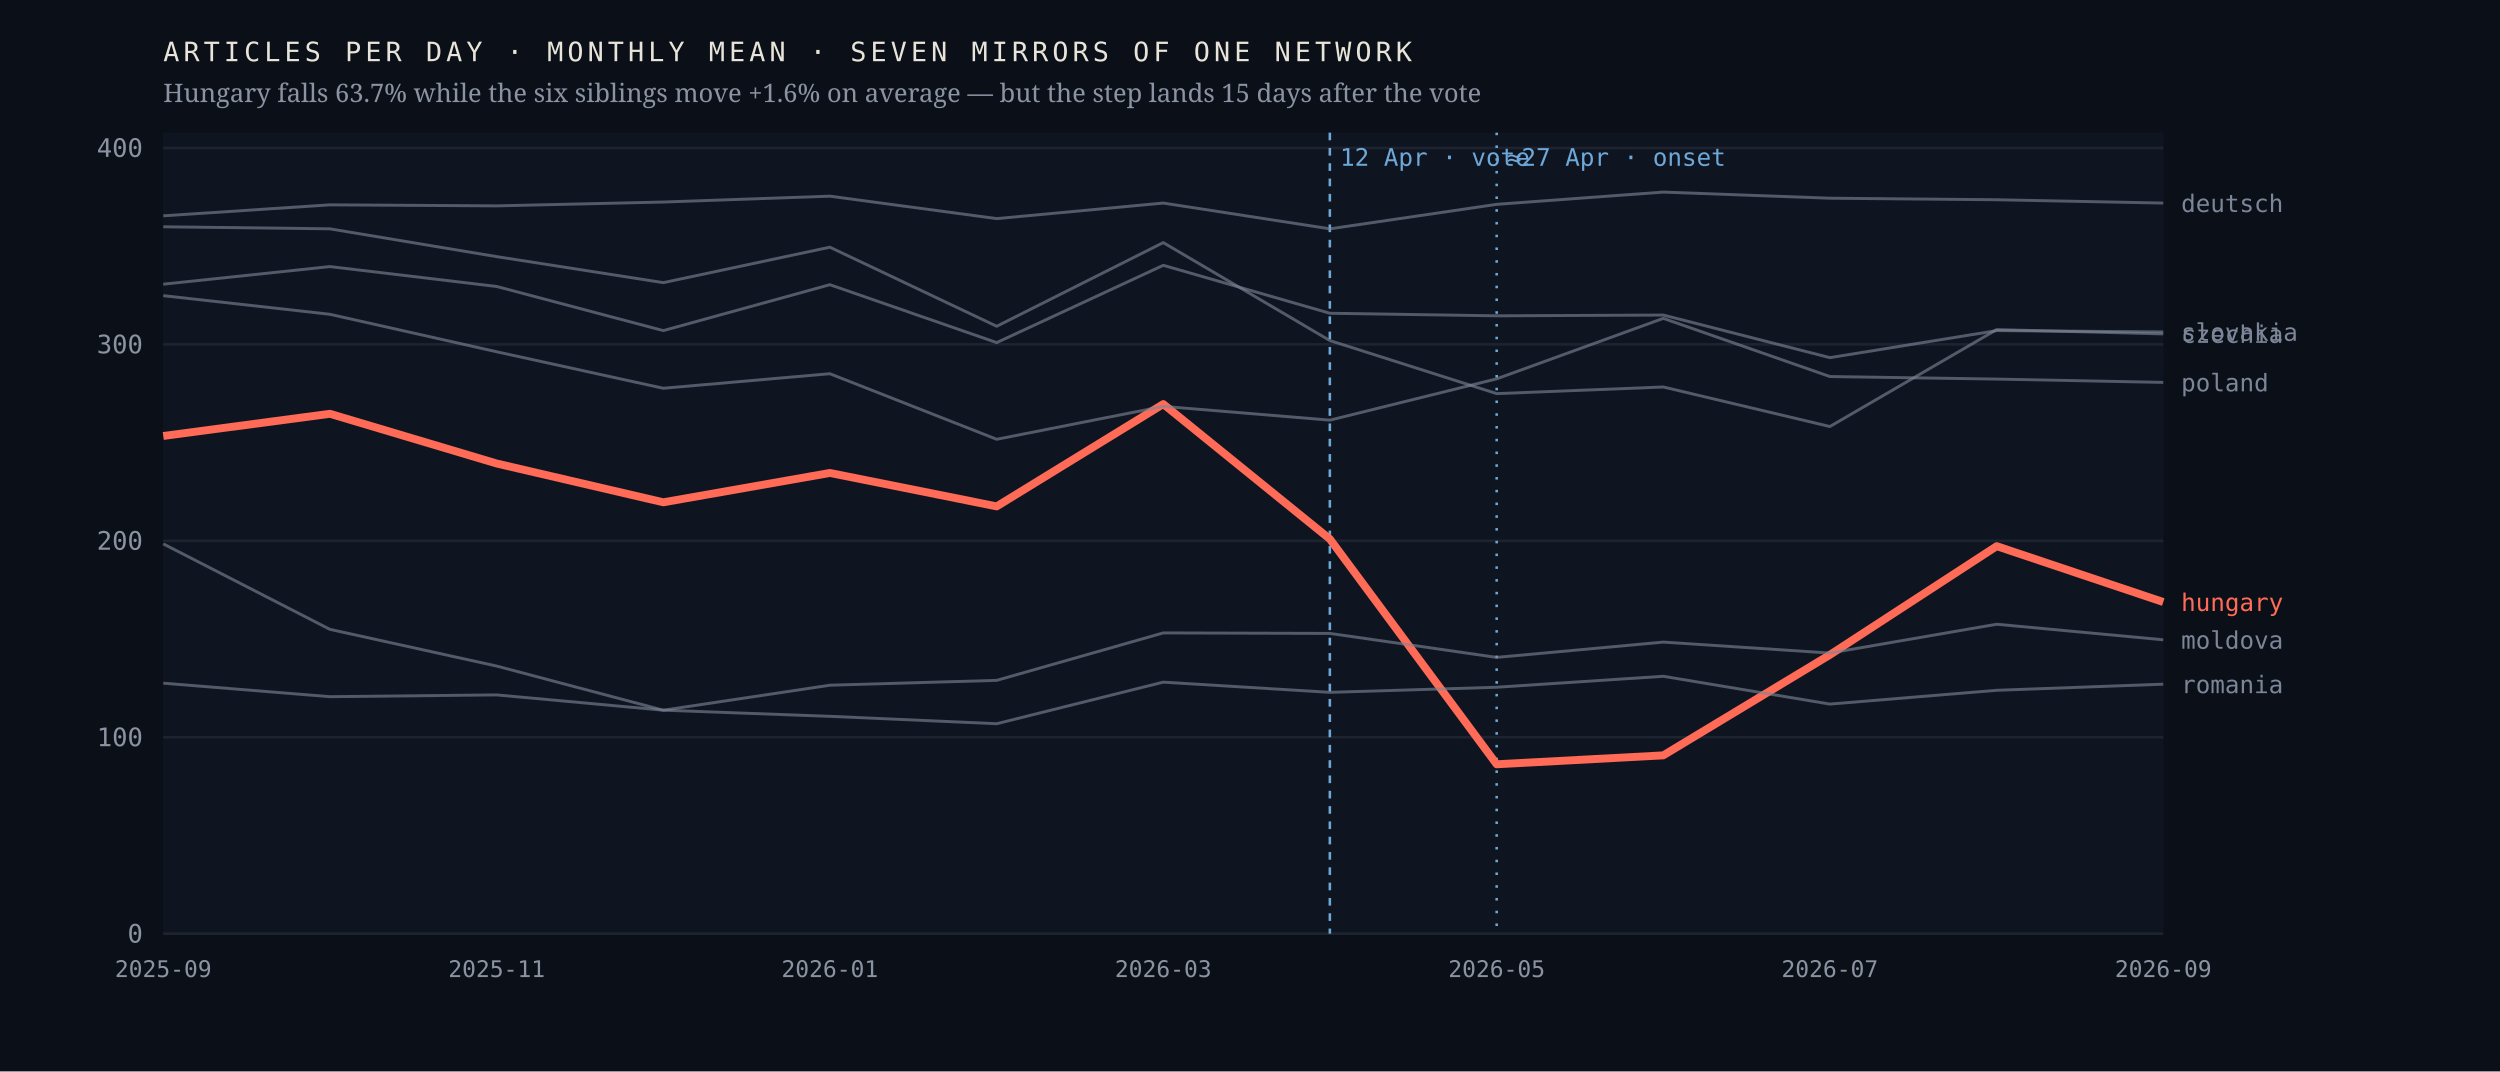
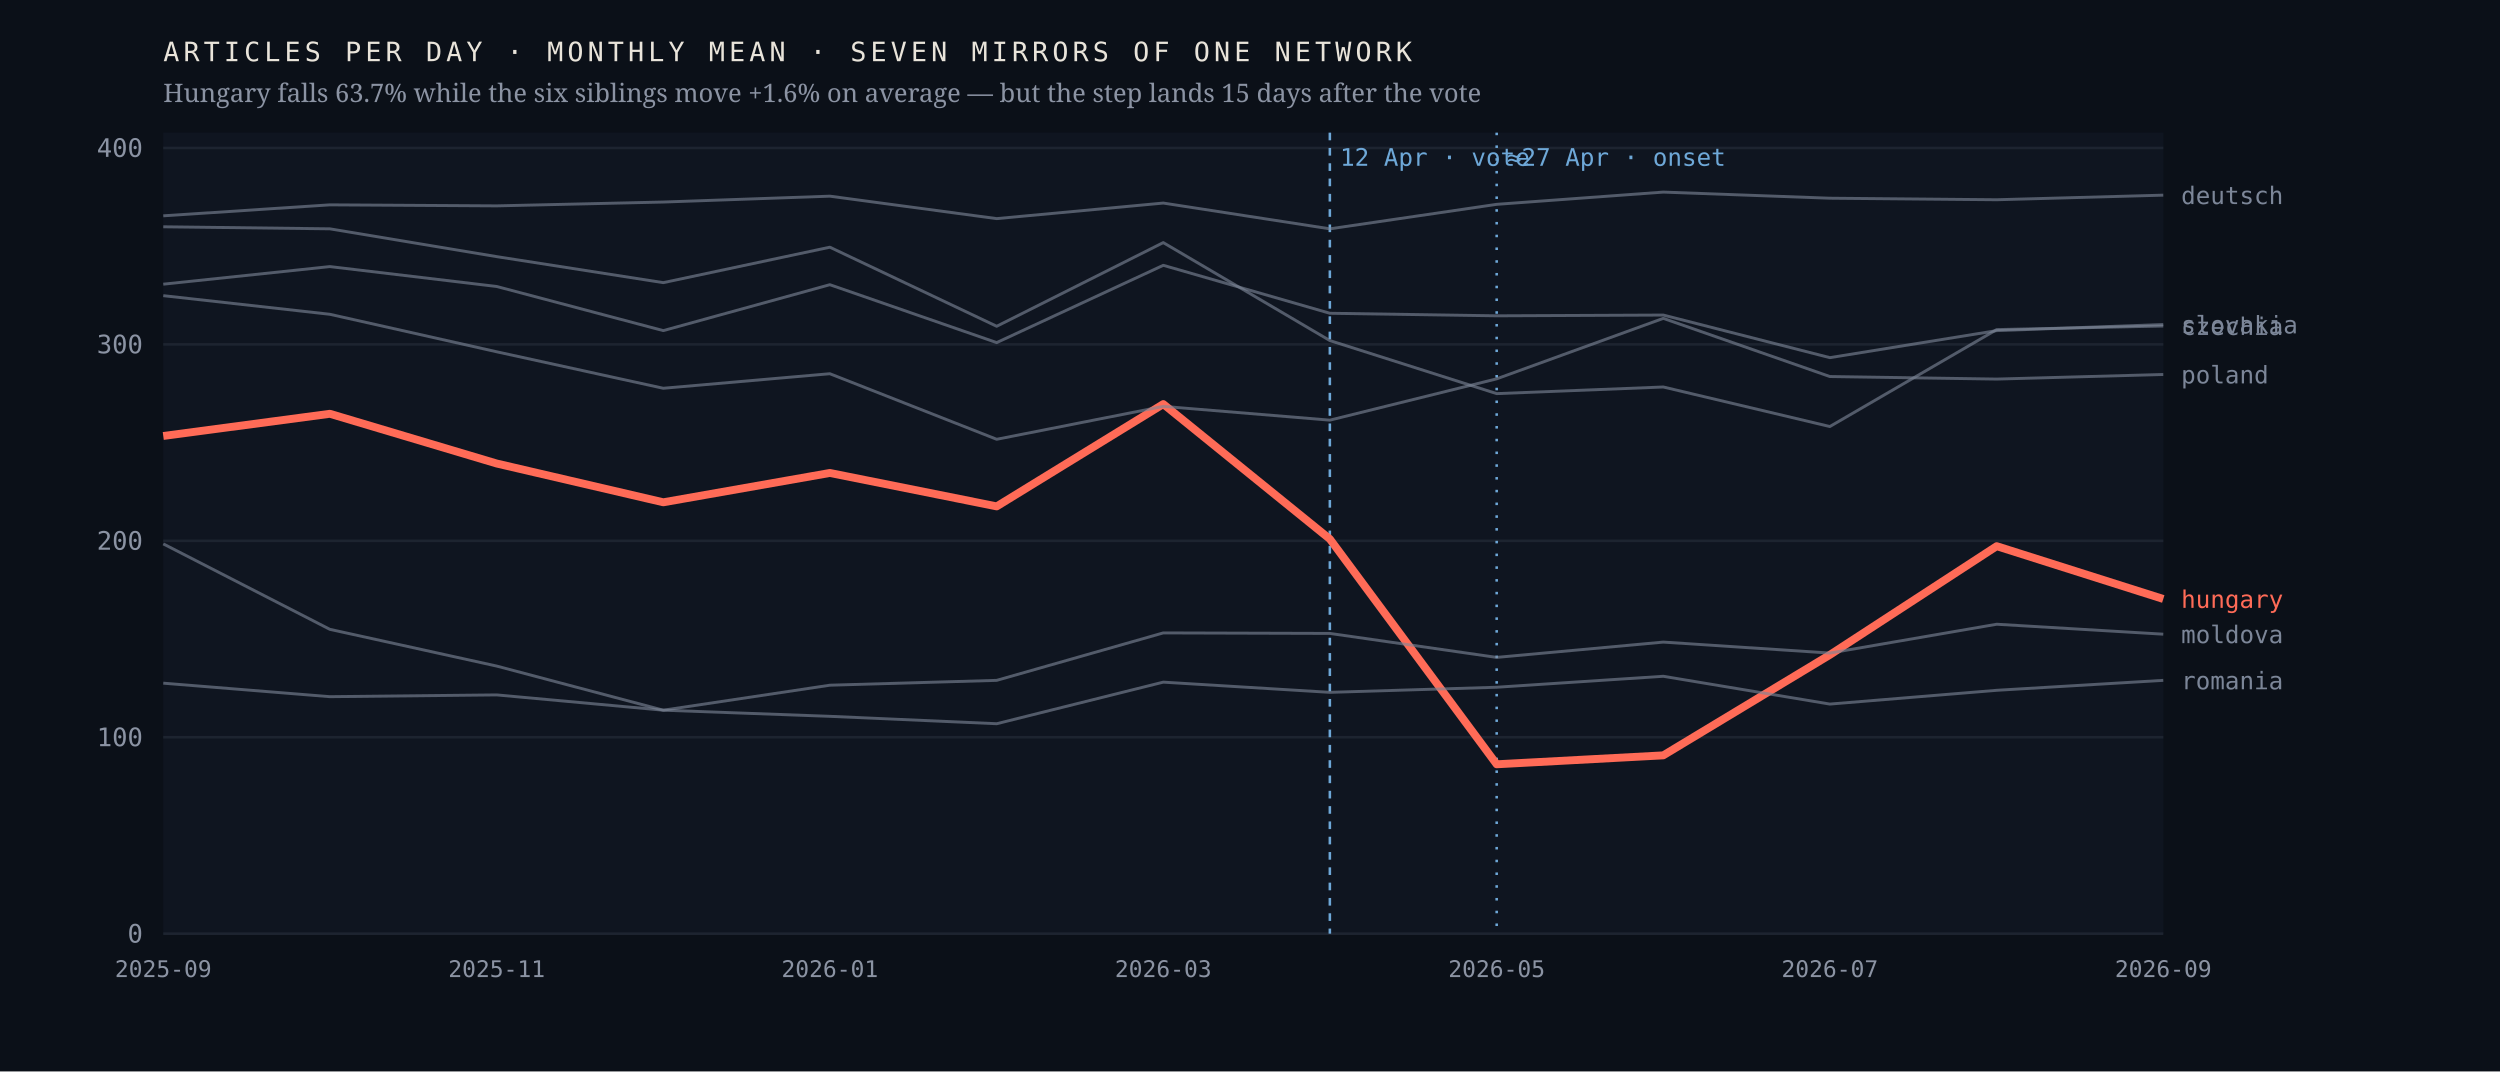
<svg xmlns="http://www.w3.org/2000/svg" viewBox="0 0 980 420" width="980" height="420" role="img" aria-label="Monthly output of seven mirrors of one network; the Hungarian line falls 63.7% after April 2026 while the six others hold roughly flat">
  <rect width="980" height="420" fill="#0b1018" />
  <rect x="64" y="52" width="784" height="314" fill="#0f1520" />
  <line x1="64" y1="366.0" x2="848" y2="366.0" stroke="#1d2430" stroke-width="1" />
  <text x="56.0" y="369.5" font-family="ui-monospace,'IBM Plex Mono',Menlo,monospace" font-size="10" font-weight="400" letter-spacing="0" fill="#8b93a3" text-anchor="end">0</text>
  <line x1="64" y1="289.0" x2="848" y2="289.0" stroke="#1d2430" stroke-width="1" />
  <text x="56.0" y="292.5" font-family="ui-monospace,'IBM Plex Mono',Menlo,monospace" font-size="10" font-weight="400" letter-spacing="0" fill="#8b93a3" text-anchor="end">100</text>
  <line x1="64" y1="212.0" x2="848" y2="212.0" stroke="#1d2430" stroke-width="1" />
  <text x="56.0" y="215.5" font-family="ui-monospace,'IBM Plex Mono',Menlo,monospace" font-size="10" font-weight="400" letter-spacing="0" fill="#8b93a3" text-anchor="end">200</text>
  <line x1="64" y1="135.0" x2="848" y2="135.0" stroke="#1d2430" stroke-width="1" />
  <text x="56.0" y="138.5" font-family="ui-monospace,'IBM Plex Mono',Menlo,monospace" font-size="10" font-weight="400" letter-spacing="0" fill="#8b93a3" text-anchor="end">300</text>
  <line x1="64" y1="58.0" x2="848" y2="58.0" stroke="#1d2430" stroke-width="1" />
  <text x="56.0" y="61.5" font-family="ui-monospace,'IBM Plex Mono',Menlo,monospace" font-size="10" font-weight="400" letter-spacing="0" fill="#8b93a3" text-anchor="end">400</text>
  <line x1="521.3" y1="52" x2="521.3" y2="366" stroke="#6ea8d8" stroke-width="1" stroke-dasharray="3 3" />
  <text x="525.3" y="65.0" font-family="ui-monospace,'IBM Plex Mono',Menlo,monospace" font-size="9.5" font-weight="400" letter-spacing="0" fill="#6ea8d8" text-anchor="start">12 Apr · vote</text>
  <line x1="586.7" y1="52" x2="586.7" y2="366" stroke="#6ea8d8" stroke-width="1" stroke-dasharray="1 4" />
  <text x="590.7" y="65.0" font-family="ui-monospace,'IBM Plex Mono',Menlo,monospace" font-size="9.5" font-weight="400" letter-spacing="0" fill="#6ea8d8" text-anchor="start">≈27 Apr · onset</text>
-   <polyline points="64.0,170.9 129.3,162.2 194.7,181.7 260.0,196.9 325.3,185.4 390.7,198.5 456.0,158.4 521.3,211.3 586.7,299.6 652.0,296.1 717.3,256.7 782.7,214.1 848.0,236.0" fill="none" stroke="#ff6b57" stroke-width="3.1" stroke-opacity="1" stroke-linejoin="round" />
-   <text x="855.0" y="239.5" font-family="ui-monospace,'IBM Plex Mono',Menlo,monospace" font-size="9.5" font-weight="500" letter-spacing="0" fill="#ff6b57" text-anchor="start">hungary</text>
-   <polyline points="64.0,88.9 129.3,89.7 194.7,100.6 260.0,110.8 325.3,96.9 390.7,127.9 456.0,95.1 521.3,133.5 586.7,154.3 652.0,151.7 717.3,167.2 782.7,129.2 848.0,130.9" fill="none" stroke="#7c8698" stroke-width="1.15" stroke-opacity="0.62" stroke-linejoin="round" />
-   <text x="855.0" y="134.4" font-family="ui-monospace,'IBM Plex Mono',Menlo,monospace" font-size="9.5" font-weight="400" letter-spacing="0" fill="#7c8698" text-anchor="start">czechia</text>
-   <polyline points="64.0,84.6 129.3,80.3 194.7,80.7 260.0,79.2 325.3,76.9 390.7,85.7 456.0,79.6 521.3,89.7 586.7,80.1 652.0,75.3 717.3,77.7 782.7,78.3 848.0,79.6" fill="none" stroke="#7c8698" stroke-width="1.15" stroke-opacity="0.62" stroke-linejoin="round" />
-   <text x="855.0" y="83.1" font-family="ui-monospace,'IBM Plex Mono',Menlo,monospace" font-size="9.5" font-weight="400" letter-spacing="0" fill="#7c8698" text-anchor="start">deutsch</text>
-   <polyline points="64.0,213.2 129.3,246.7 194.7,261.1 260.0,278.4 325.3,268.6 390.7,266.7 456.0,248.1 521.3,248.3 586.7,257.7 652.0,251.7 717.3,256.0 782.7,244.7 848.0,250.8" fill="none" stroke="#7c8698" stroke-width="1.15" stroke-opacity="0.62" stroke-linejoin="round" />
-   <text x="855.0" y="254.3" font-family="ui-monospace,'IBM Plex Mono',Menlo,monospace" font-size="9.5" font-weight="400" letter-spacing="0" fill="#7c8698" text-anchor="start">moldova</text>
-   <polyline points="64.0,115.9 129.3,123.2 194.7,137.9 260.0,152.2 325.3,146.5 390.7,172.2 456.0,159.3 521.3,164.7 586.7,148.5 652.0,124.8 717.3,147.6 782.7,148.6 848.0,149.9" fill="none" stroke="#7c8698" stroke-width="1.15" stroke-opacity="0.62" stroke-linejoin="round" />
-   <text x="855.0" y="153.4" font-family="ui-monospace,'IBM Plex Mono',Menlo,monospace" font-size="9.5" font-weight="400" letter-spacing="0" fill="#7c8698" text-anchor="start">poland</text>
-   <polyline points="64.0,267.8 129.3,273.1 194.7,272.4 260.0,278.4 325.3,280.8 390.7,283.7 456.0,267.4 521.3,271.4 586.7,269.4 652.0,265.1 717.3,276.0 782.7,270.6 848.0,268.2" fill="none" stroke="#7c8698" stroke-width="1.15" stroke-opacity="0.62" stroke-linejoin="round" />
-   <text x="855.0" y="271.7" font-family="ui-monospace,'IBM Plex Mono',Menlo,monospace" font-size="9.5" font-weight="400" letter-spacing="0" fill="#7c8698" text-anchor="start">romania</text>
-   <polyline points="64.0,111.4 129.3,104.5 194.7,112.3 260.0,129.6 325.3,111.6 390.7,134.3 456.0,104.0 521.3,122.8 586.7,123.8 652.0,123.5 717.3,140.2 782.7,129.6 848.0,130.1" fill="none" stroke="#7c8698" stroke-width="1.15" stroke-opacity="0.62" stroke-linejoin="round" />
-   <text x="855.0" y="133.6" font-family="ui-monospace,'IBM Plex Mono',Menlo,monospace" font-size="9.5" font-weight="400" letter-spacing="0" fill="#7c8698" text-anchor="start">slovakia</text>
+   <polyline points="64.0,170.9 129.3,162.2 194.7,181.7 260.0,196.9 325.3,185.4 390.7,198.5 456.0,158.4 521.3,211.3 586.7,299.6 652.0,296.1 717.3,256.7 782.7,214.1 848.0,234.8" fill="none" stroke="#ff6b57" stroke-width="3.1" stroke-opacity="1" stroke-linejoin="round" />
+   <text x="855.0" y="238.3" font-family="ui-monospace,'IBM Plex Mono',Menlo,monospace" font-size="9.5" font-weight="500" letter-spacing="0" fill="#ff6b57" text-anchor="start">hungary</text>
+   <polyline points="64.0,88.9 129.3,89.7 194.7,100.6 260.0,110.8 325.3,96.9 390.7,127.9 456.0,95.1 521.3,133.5 586.7,154.3 652.0,151.7 717.3,167.2 782.7,129.2 848.0,127.8" fill="none" stroke="#7c8698" stroke-width="1.15" stroke-opacity="0.62" stroke-linejoin="round" />
+   <text x="855.0" y="131.3" font-family="ui-monospace,'IBM Plex Mono',Menlo,monospace" font-size="9.5" font-weight="400" letter-spacing="0" fill="#7c8698" text-anchor="start">czechia</text>
+   <polyline points="64.0,84.6 129.3,80.3 194.7,80.7 260.0,79.2 325.3,76.9 390.7,85.7 456.0,79.6 521.3,89.7 586.7,80.1 652.0,75.3 717.3,77.7 782.7,78.3 848.0,76.5" fill="none" stroke="#7c8698" stroke-width="1.15" stroke-opacity="0.62" stroke-linejoin="round" />
+   <text x="855.0" y="80.0" font-family="ui-monospace,'IBM Plex Mono',Menlo,monospace" font-size="9.5" font-weight="400" letter-spacing="0" fill="#7c8698" text-anchor="start">deutsch</text>
+   <polyline points="64.0,213.2 129.3,246.7 194.7,261.1 260.0,278.4 325.3,268.6 390.7,266.7 456.0,248.1 521.3,248.3 586.7,257.7 652.0,251.7 717.3,256.0 782.7,244.7 848.0,248.6" fill="none" stroke="#7c8698" stroke-width="1.15" stroke-opacity="0.62" stroke-linejoin="round" />
+   <text x="855.0" y="252.1" font-family="ui-monospace,'IBM Plex Mono',Menlo,monospace" font-size="9.5" font-weight="400" letter-spacing="0" fill="#7c8698" text-anchor="start">moldova</text>
+   <polyline points="64.0,115.9 129.3,123.2 194.7,137.9 260.0,152.2 325.3,146.5 390.7,172.2 456.0,159.3 521.3,164.7 586.7,148.5 652.0,124.8 717.3,147.6 782.7,148.6 848.0,146.8" fill="none" stroke="#7c8698" stroke-width="1.15" stroke-opacity="0.62" stroke-linejoin="round" />
+   <text x="855.0" y="150.3" font-family="ui-monospace,'IBM Plex Mono',Menlo,monospace" font-size="9.5" font-weight="400" letter-spacing="0" fill="#7c8698" text-anchor="start">poland</text>
+   <polyline points="64.0,267.8 129.3,273.1 194.7,272.4 260.0,278.4 325.3,280.8 390.7,283.7 456.0,267.4 521.3,271.4 586.7,269.4 652.0,265.1 717.3,276.0 782.7,270.6 848.0,266.7" fill="none" stroke="#7c8698" stroke-width="1.15" stroke-opacity="0.62" stroke-linejoin="round" />
+   <text x="855.0" y="270.2" font-family="ui-monospace,'IBM Plex Mono',Menlo,monospace" font-size="9.5" font-weight="400" letter-spacing="0" fill="#7c8698" text-anchor="start">romania</text>
+   <polyline points="64.0,111.4 129.3,104.5 194.7,112.3 260.0,129.6 325.3,111.6 390.7,134.3 456.0,104.0 521.3,122.8 586.7,123.8 652.0,123.5 717.3,140.2 782.7,129.6 848.0,127.2" fill="none" stroke="#7c8698" stroke-width="1.15" stroke-opacity="0.62" stroke-linejoin="round" />
+   <text x="855.0" y="130.7" font-family="ui-monospace,'IBM Plex Mono',Menlo,monospace" font-size="9.5" font-weight="400" letter-spacing="0" fill="#7c8698" text-anchor="start">slovakia</text>
  <text x="64.0" y="383.0" font-family="ui-monospace,'IBM Plex Mono',Menlo,monospace" font-size="9" font-weight="400" letter-spacing="0" fill="#8b93a3" text-anchor="middle">2025-09</text>
  <text x="194.7" y="383.0" font-family="ui-monospace,'IBM Plex Mono',Menlo,monospace" font-size="9" font-weight="400" letter-spacing="0" fill="#8b93a3" text-anchor="middle">2025-11</text>
  <text x="325.3" y="383.0" font-family="ui-monospace,'IBM Plex Mono',Menlo,monospace" font-size="9" font-weight="400" letter-spacing="0" fill="#8b93a3" text-anchor="middle">2026-01</text>
  <text x="456.0" y="383.0" font-family="ui-monospace,'IBM Plex Mono',Menlo,monospace" font-size="9" font-weight="400" letter-spacing="0" fill="#8b93a3" text-anchor="middle">2026-03</text>
  <text x="586.7" y="383.0" font-family="ui-monospace,'IBM Plex Mono',Menlo,monospace" font-size="9" font-weight="400" letter-spacing="0" fill="#8b93a3" text-anchor="middle">2026-05</text>
  <text x="717.3" y="383.0" font-family="ui-monospace,'IBM Plex Mono',Menlo,monospace" font-size="9" font-weight="400" letter-spacing="0" fill="#8b93a3" text-anchor="middle">2026-07</text>
  <text x="848.0" y="383.0" font-family="ui-monospace,'IBM Plex Mono',Menlo,monospace" font-size="9" font-weight="400" letter-spacing="0" fill="#8b93a3" text-anchor="middle">2026-09</text>
  <text x="64.0" y="24.0" font-family="ui-monospace,'IBM Plex Mono',Menlo,monospace" font-size="10.5" font-weight="400" letter-spacing="1.6" fill="#e9e4da" text-anchor="start">ARTICLES PER DAY · MONTHLY MEAN · SEVEN MIRRORS OF ONE NETWORK</text>
  <text x="64.0" y="40.0" font-family="'Newsreader',Georgia,serif" font-size="10" font-weight="400" letter-spacing="0" fill="#8b93a3" text-anchor="start">Hungary falls 63.7% while the six siblings move +1.6% on average — but the step lands 15 days after the vote</text>
</svg>
